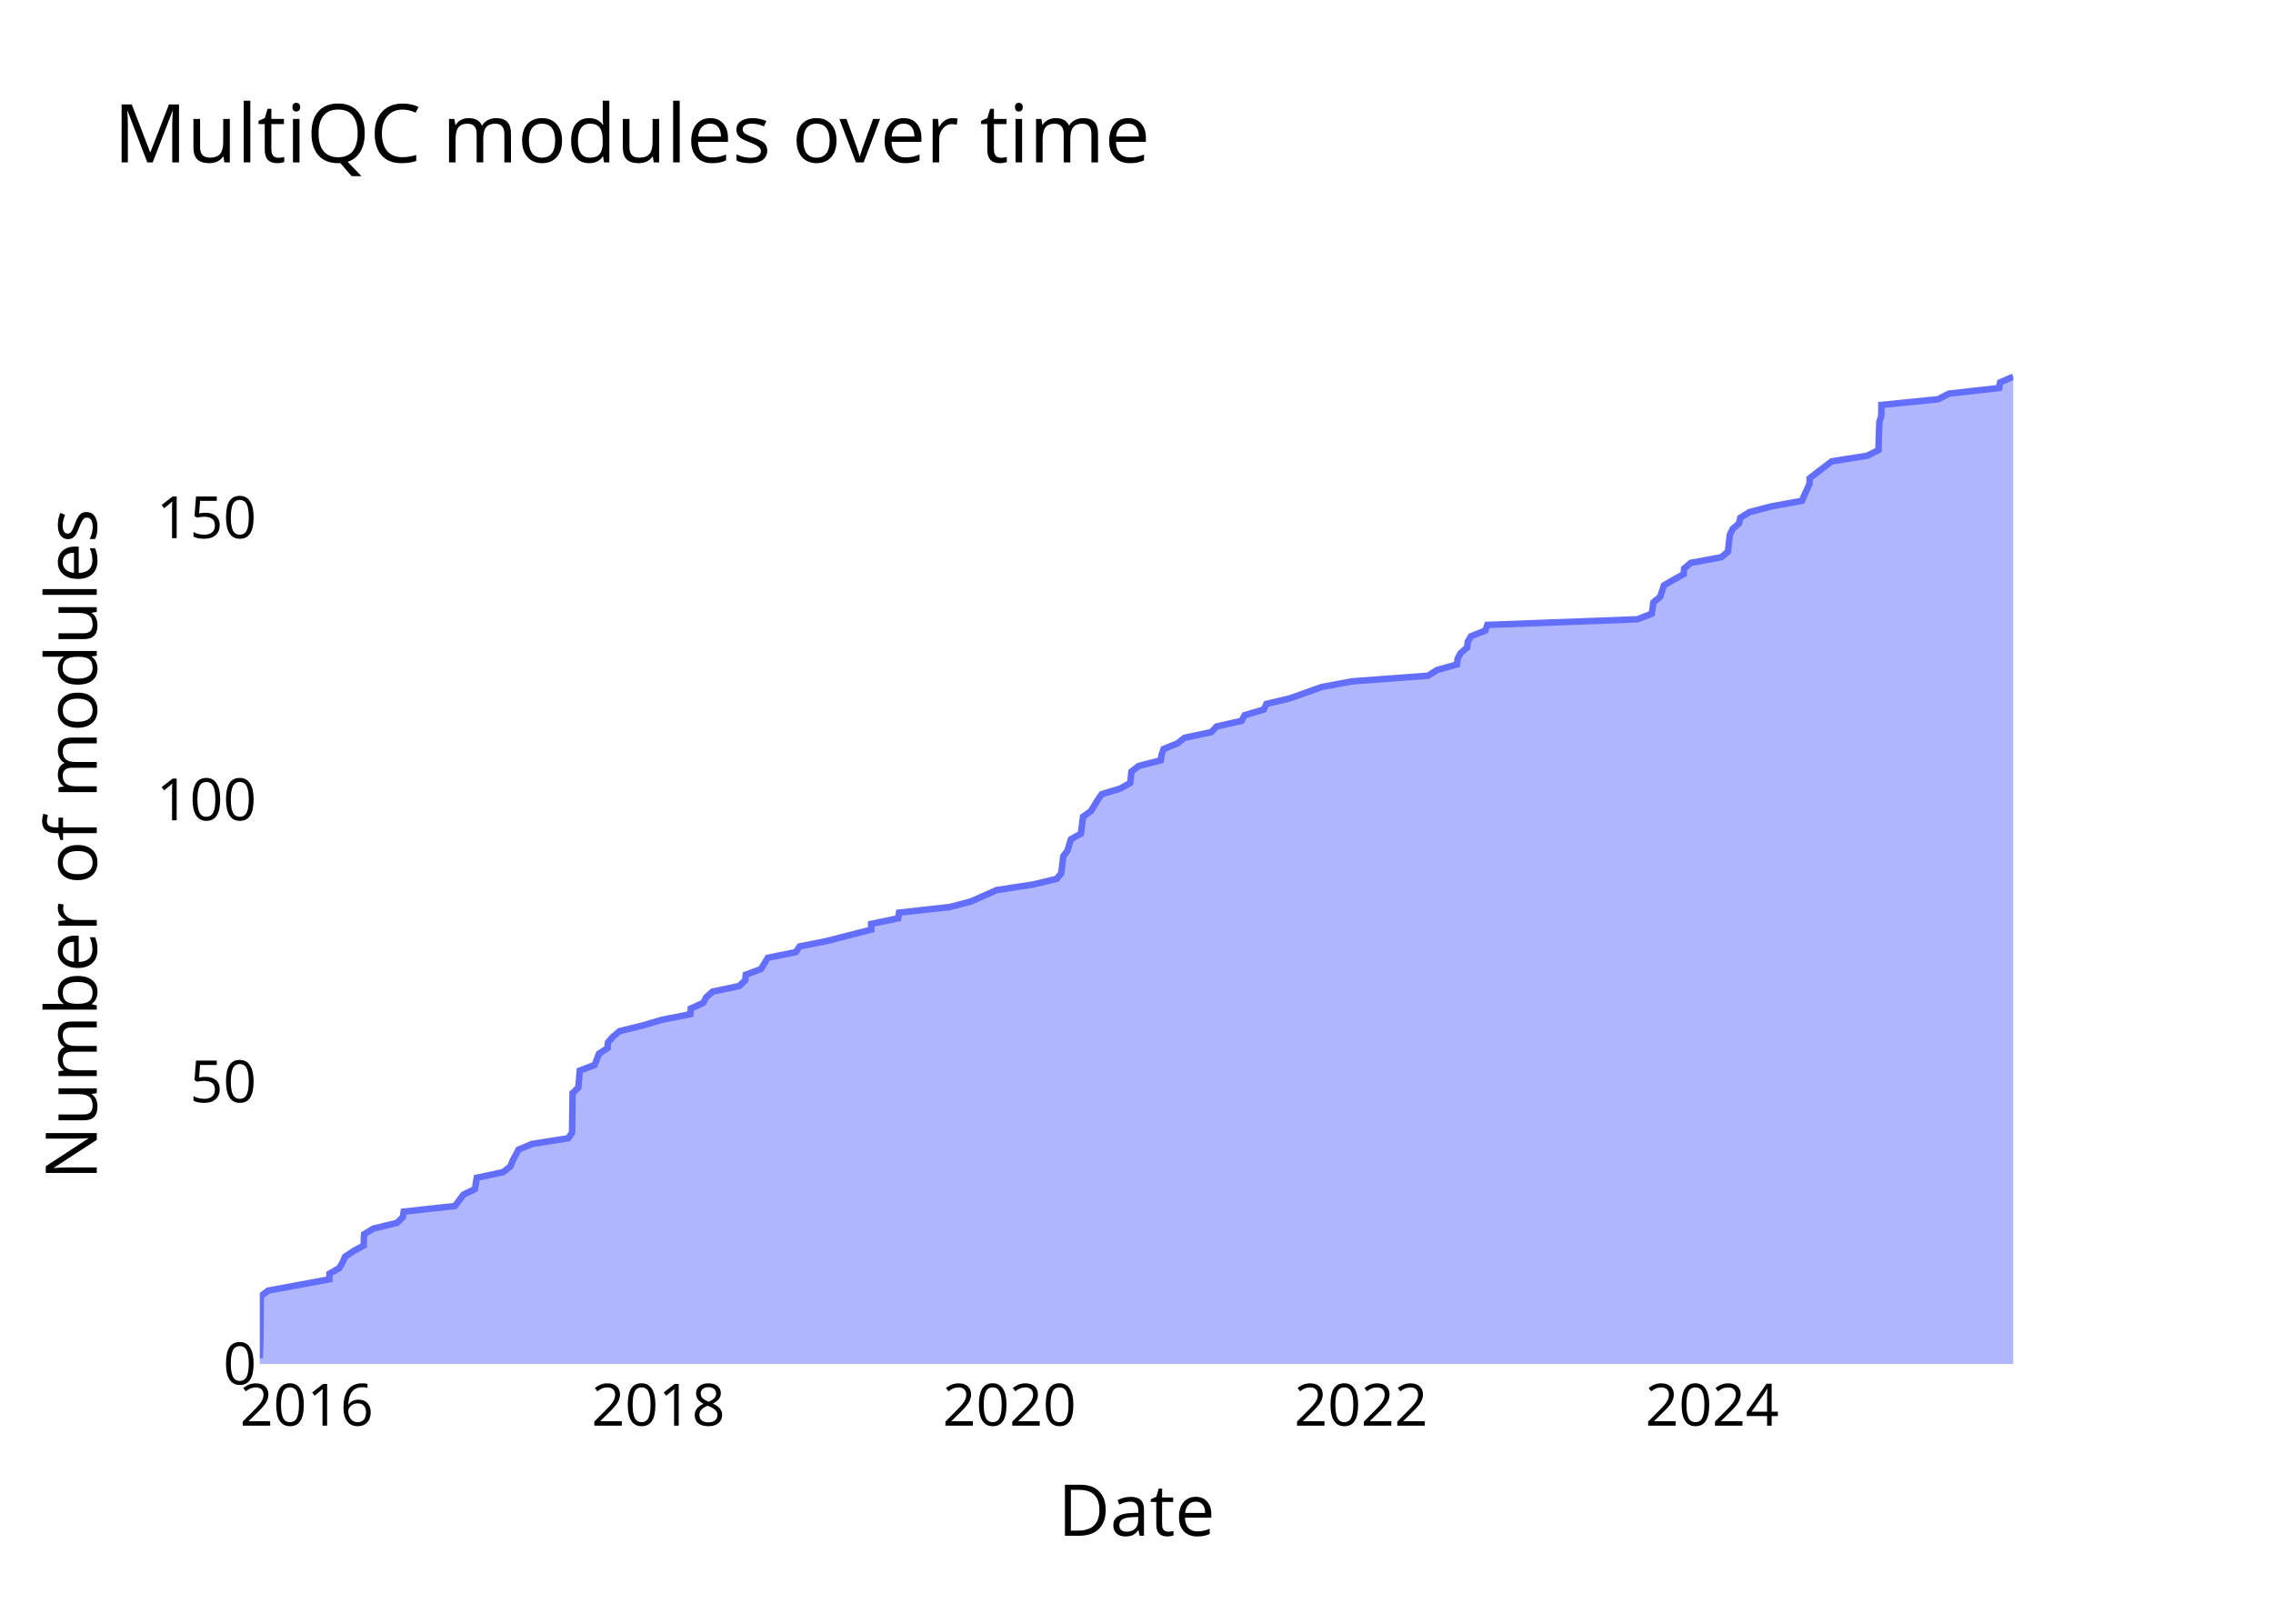
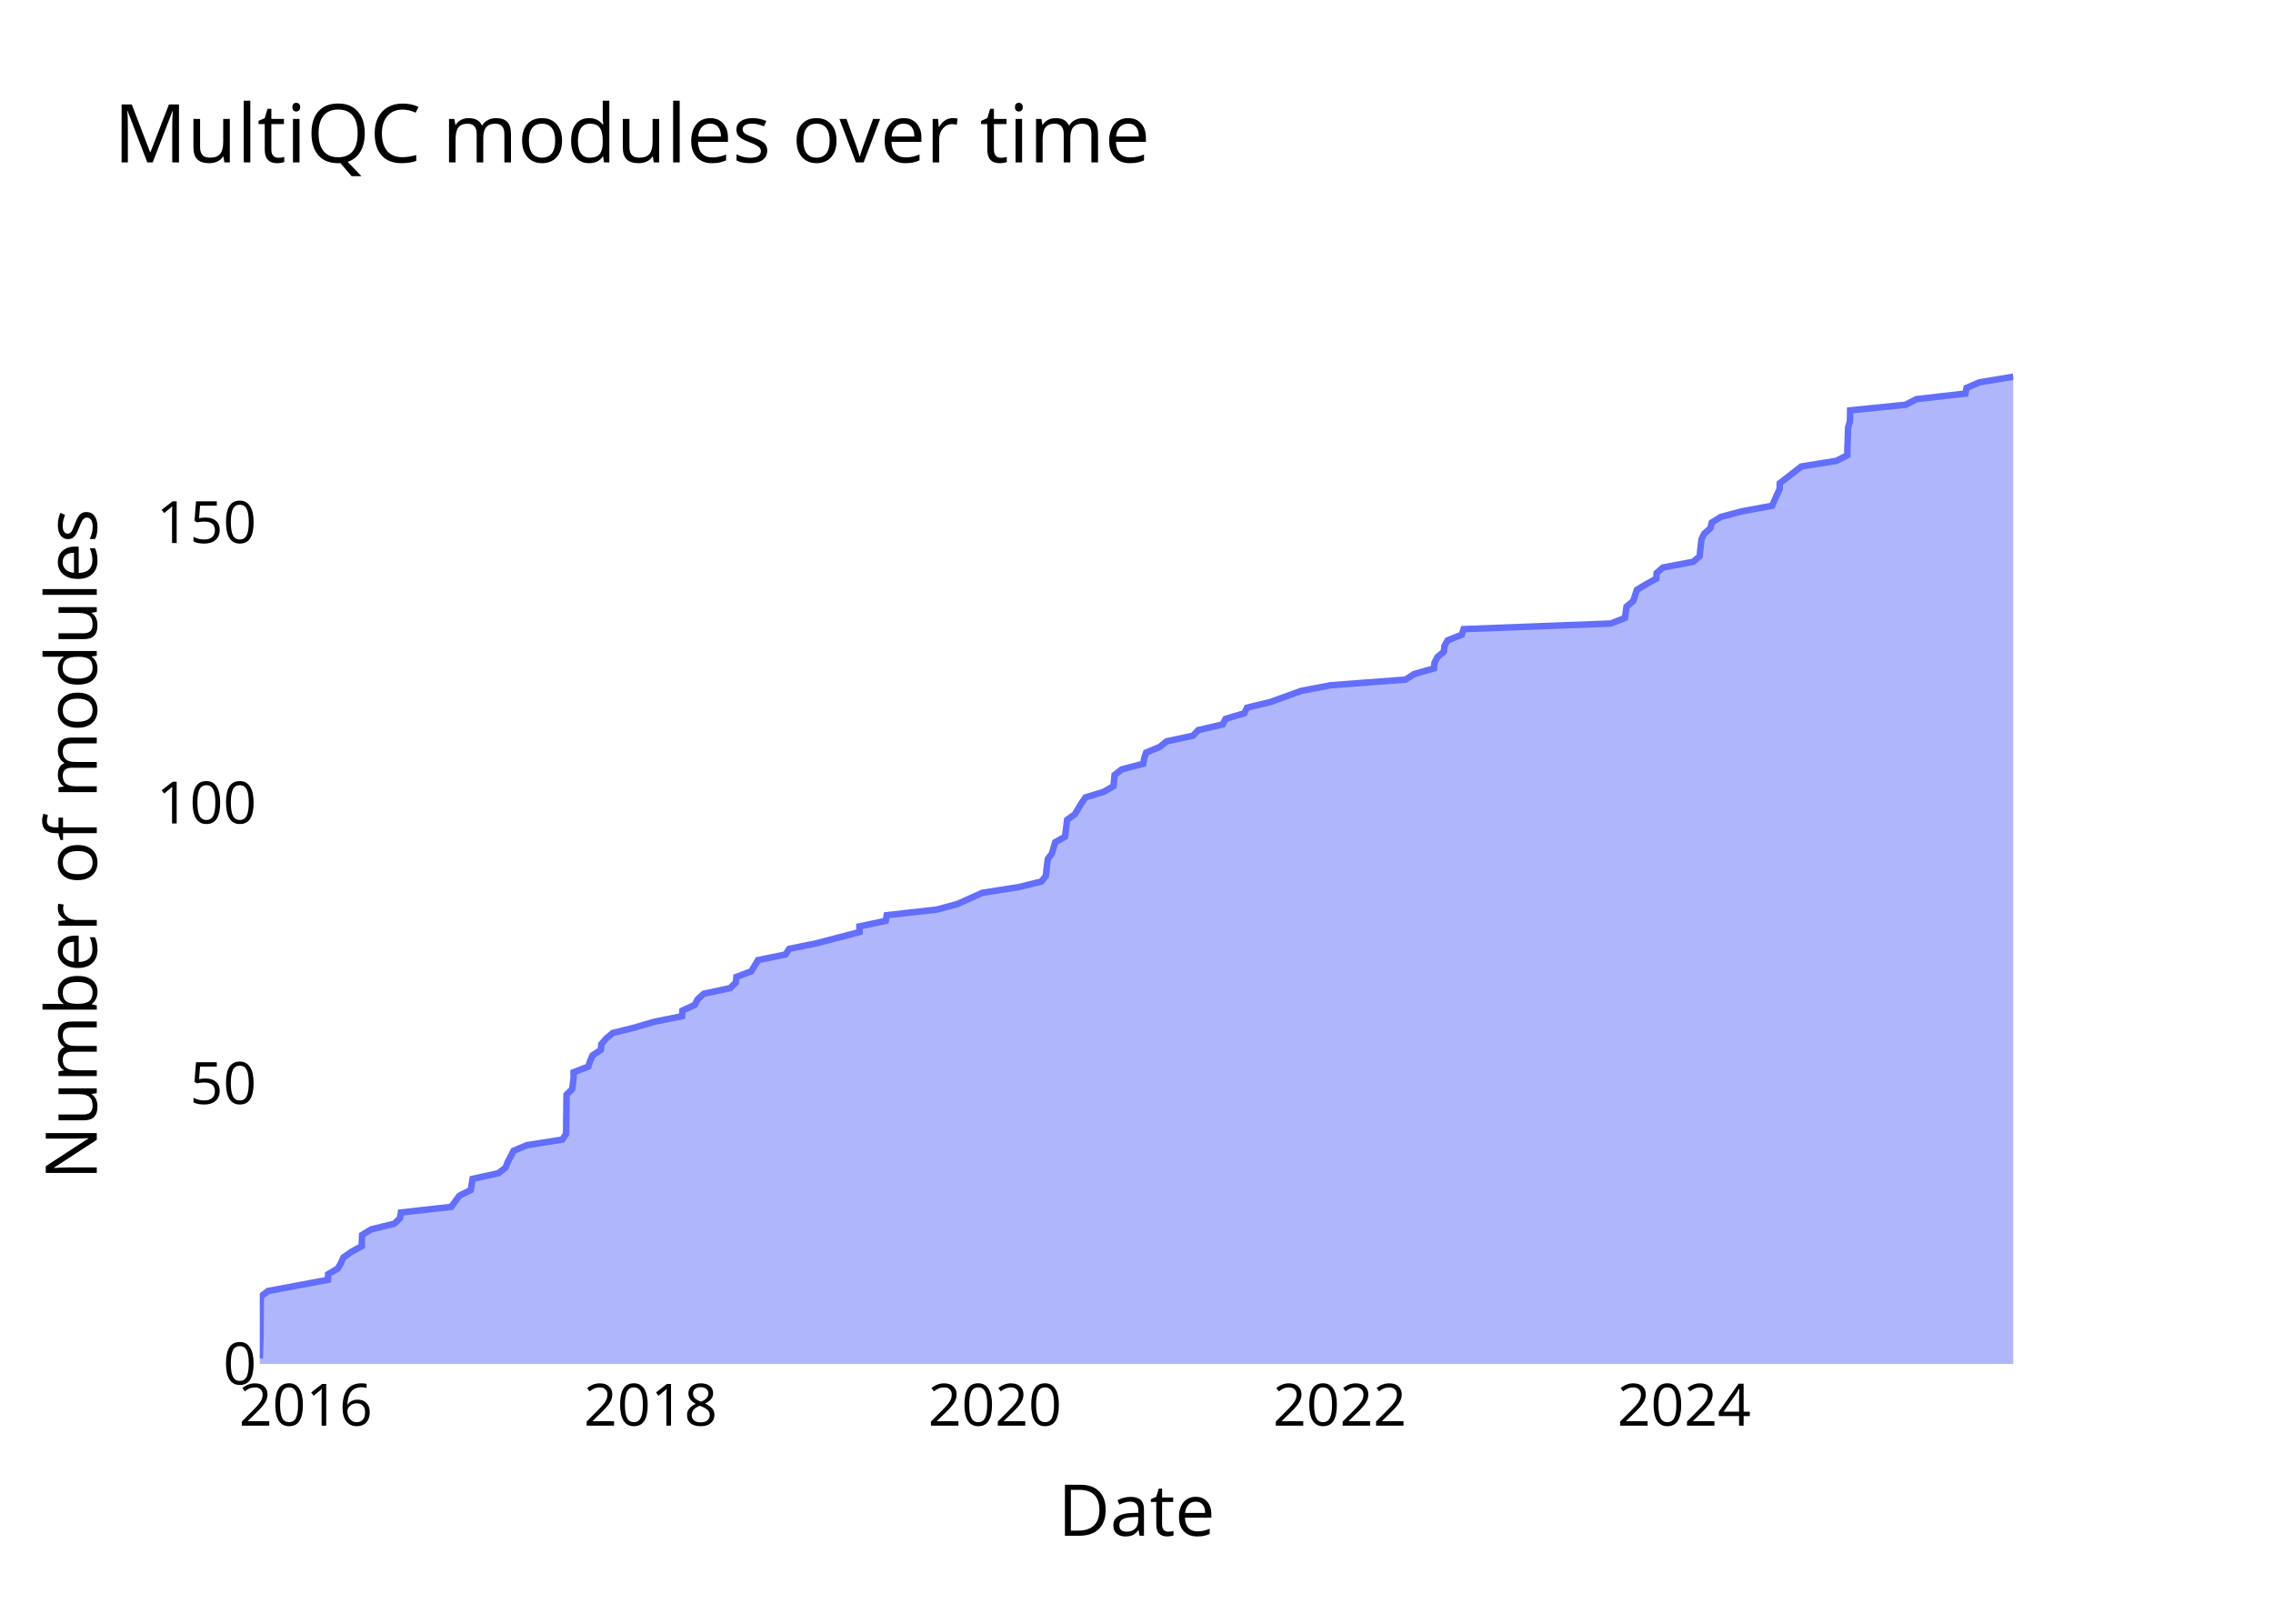
<svg xmlns="http://www.w3.org/2000/svg" class="main-svg" width="700" height="500" style="" viewBox="0 0 700 500">
  <rect x="0" y="0" width="700" height="500" style="fill: rgb(0, 0, 0); fill-opacity: 0;" />
-   <defs id="defs-9e3a7c">
+   <defs id="defs-f6d18f">
    <g class="clips">
-       <clipPath id="clip9e3a7cxyplot" class="plotclip">
+       <clipPath id="clipf6d18fxyplot" class="plotclip">
        <rect width="540" height="320" />
      </clipPath>
-       <clipPath class="axesclip" id="clip9e3a7cx">
+       <clipPath class="axesclip" id="clipf6d18fx">
        <rect x="80" y="0" width="540" height="500" />
      </clipPath>
-       <clipPath class="axesclip" id="clip9e3a7cy">
+       <clipPath class="axesclip" id="clipf6d18fy">
        <rect x="0" y="100" width="700" height="320" />
      </clipPath>
-       <clipPath class="axesclip" id="clip9e3a7cxy">
+       <clipPath class="axesclip" id="clipf6d18fxy">
        <rect x="80" y="100" width="540" height="320" />
      </clipPath>
    </g>
    <g class="gradients" />
    <g class="patterns" />
  </defs>
  <g class="bglayer">
    <rect class="bg" x="80" y="100" width="540" height="320" style="fill: rgb(0, 0, 0); fill-opacity: 0; stroke-width: 0;" />
  </g>
  <g class="layer-below">
    <g class="imagelayer" />
    <g class="shapelayer" />
  </g>
  <g class="cartesianlayer">
    <g class="subplot xy">
      <g class="layer-subplot">
        <g class="shapelayer" />
        <g class="imagelayer" />
      </g>
      <g class="minor-gridlayer">
        <g class="x" />
        <g class="y" />
      </g>
      <g class="gridlayer">
        <g class="x">
-           <path class="xgrid crisp" transform="translate(94.46,0)" d="M0,100v320" style="stroke: rgb(255, 255, 255); stroke-opacity: 1; stroke-width: 1px;" />
-           <path class="xgrid crisp" transform="translate(202.74,0)" d="M0,100v320" style="stroke: rgb(255, 255, 255); stroke-opacity: 1; stroke-width: 1px;" />
-           <path class="xgrid crisp" transform="translate(310.87,0)" d="M0,100v320" style="stroke: rgb(255, 255, 255); stroke-opacity: 1; stroke-width: 1px;" />
-           <path class="xgrid crisp" transform="translate(419.15,0)" d="M0,100v320" style="stroke: rgb(255, 255, 255); stroke-opacity: 1; stroke-width: 1px;" />
-           <path class="xgrid crisp" transform="translate(527.28,0)" d="M0,100v320" style="stroke: rgb(255, 255, 255); stroke-opacity: 1; stroke-width: 1px;" />
+           <path class="xgrid crisp" transform="translate(94.18,0)" d="M0,100v320" style="stroke: rgb(255, 255, 255); stroke-opacity: 1; stroke-width: 1px;" />
+           <path class="xgrid crisp" transform="translate(200.37,0)" d="M0,100v320" style="stroke: rgb(255, 255, 255); stroke-opacity: 1; stroke-width: 1px;" />
+           <path class="xgrid crisp" transform="translate(306.41,0)" d="M0,100v320" style="stroke: rgb(255, 255, 255); stroke-opacity: 1; stroke-width: 1px;" />
+           <path class="xgrid crisp" transform="translate(412.61,0)" d="M0,100v320" style="stroke: rgb(255, 255, 255); stroke-opacity: 1; stroke-width: 1px;" />
+           <path class="xgrid crisp" transform="translate(518.65,0)" d="M0,100v320" style="stroke: rgb(255, 255, 255); stroke-opacity: 1; stroke-width: 1px;" />
        </g>
        <g class="y">
-           <path class="ygrid crisp" transform="translate(0,333.14)" d="M80,0h540" style="stroke: rgb(255, 255, 255); stroke-opacity: 1; stroke-width: 1px;" />
-           <path class="ygrid crisp" transform="translate(0,246.29)" d="M80,0h540" style="stroke: rgb(255, 255, 255); stroke-opacity: 1; stroke-width: 1px;" />
-           <path class="ygrid crisp" transform="translate(0,159.43)" d="M80,0h540" style="stroke: rgb(255, 255, 255); stroke-opacity: 1; stroke-width: 1px;" />
+           <path class="ygrid crisp" transform="translate(0,333.64)" d="M80,0h540" style="stroke: rgb(255, 255, 255); stroke-opacity: 1; stroke-width: 1px;" />
+           <path class="ygrid crisp" transform="translate(0,247.27)" d="M80,0h540" style="stroke: rgb(255, 255, 255); stroke-opacity: 1; stroke-width: 1px;" />
+           <path class="ygrid crisp" transform="translate(0,160.91)" d="M80,0h540" style="stroke: rgb(255, 255, 255); stroke-opacity: 1; stroke-width: 1px;" />
        </g>
      </g>
      <g class="zerolinelayer">
        <path class="yzl zl crisp" transform="translate(0,420)" d="M80,0h540" style="stroke: rgb(255, 255, 255); stroke-opacity: 1; stroke-width: 2px;" />
      </g>
      <g class="layer-between">
        <g class="shapelayer" />
        <g class="imagelayer" />
      </g>
      <path class="xlines-below" />
      <path class="ylines-below" />
      <g class="overlines-below" />
      <g class="xaxislayer-below" />
      <g class="yaxislayer-below" />
      <g class="overaxes-below" />
      <g class="overplot">
-         <g class="xy" transform="translate(80,100)" clip-path="url(#clip9e3a7cxyplot)">
+         <g class="xy" transform="translate(80,100)" clip-path="url(#clipf6d18fxyplot)">
          <g class="scatterlayer mlayer">
-             <g class="trace scatter trace50f5c0" style="stroke-miterlimit: 2;">
+             <g class="trace scatter trace4ad5a3" style="stroke-miterlimit: 2;">
              <g class="fills">
                <g>
-                   <path class="js-fill" d="M540,320L0,320L0,318.26L0.22,311.31L0.22,309.58L0.31,299.15L2.57,297.42L21.42,293.94L21.47,292.21L24.49,290.47L25.49,288.73L26.27,286.99L28.82,285.26L32.04,283.52L32.04,281.78L32.15,280.05L35,278.31L42.26,276.57L44.04,274.83L44.32,273.1L60.13,271.36L62.69,267.89L66.25,266.15L66.83,262.67L74.93,260.94L77.18,259.2L77.86,257.46L79.7,253.99L83.87,252.25L94.98,250.51L96.18,248.78L96.33,236.62L98.11,234.88L98.55,229.67L103.14,227.93L104.47,224.46L107.12,222.72L107.25,220.98L108.75,219.25L110.85,217.51L117.93,215.77L123.85,214.03L132.6,212.3L132.73,210.56L136.57,208.82L137.5,207.09L139.43,205.35L147.69,203.61L149.49,201.87L149.68,200.14L154.35,198.4L156.46,194.93L165.1,193.19L166.24,191.45L174.87,189.71L188.34,186.24L188.3,184.5L196.58,182.77L196.87,181.03L212.58,179.29L219.11,177.55L226.94,174.08L238.25,172.34L245.44,170.61L246.83,168.87L247.45,163.66L248.75,161.92L249.78,158.45L252.87,156.71L253.53,151.5L255.96,149.76L258.08,146.29L259.3,144.55L265.03,142.81L268.09,141.07L268.43,137.6L270.69,135.86L277.46,134.13L277.74,132.39L278.34,130.65L282.62,128.91L284.8,127.18L293.03,125.44L294.7,123.7L302.36,121.97L303.29,120.23L309.17,118.49L310.03,116.75L317.32,115.02L327.08,111.54L336.39,109.81L359.79,108.07L362.52,106.33L368.72,104.59L368.89,102.86L369.79,101.12L371.84,99.38L372.01,97.65L373.01,95.91L377.45,94.17L378.05,92.43L424.27,90.7L428.69,88.96L429.18,85.49L431.28,83.75L432.43,80.27L435.35,78.54L438.52,76.8L438.64,75.06L440.69,73.33L450.09,71.59L452.18,69.85L452.32,68.11L452.73,64.64L453.57,62.9L455.56,61.17L455.96,59.43L458.79,57.69L465.43,55.95L474.93,54.22L475.68,52.48L477.27,49.01L477.31,47.27L484.09,42.06L495.08,40.32L498.53,38.58L498.54,36.85L498.78,29.9L499.35,28.16L499.4,24.69L516.81,22.95L520.23,21.21L535.64,19.47L535.96,17.74L540,16" style="fill: rgb(99, 110, 250); fill-opacity: 0.5; stroke-width: 0;" />
+                   <path class="js-fill" d="M540,320L0,320L0,318.27L0.22,311.36L0.22,309.64L0.31,299.27L2.52,297.55L21,294.09L21.06,292.36L24.02,290.64L25,288.91L25.77,287.18L28.27,285.45L31.42,283.73L31.43,282L31.53,280.27L34.33,278.55L41.45,276.82L43.19,275.09L43.46,273.36L58.97,271.64L61.48,268.18L64.97,266.45L65.54,263L73.48,261.27L75.69,259.55L76.36,257.82L78.16,254.36L82.25,252.64L93.15,250.91L94.33,249.18L94.47,237.09L96.21,235.36L96.65,231.91L96.64,230.18L101.15,228.45L101.73,226.73L102.46,225L105.05,223.27L105.18,221.55L106.65,219.82L108.71,218.09L115.65,216.36L121.46,214.64L130.04,212.91L130.17,211.18L133.94,209.45L134.84,207.73L136.74,206L144.84,204.27L146.6,202.55L146.8,200.82L151.38,199.09L153.44,195.64L161.91,193.91L163.04,192.18L171.5,190.45L184.7,187L184.67,185.27L192.79,183.55L193.08,181.82L208.48,180.09L214.88,178.36L222.56,174.91L233.65,173.18L240.7,171.45L242.07,169.73L242.67,164.55L243.95,162.82L244.96,159.36L247.99,157.64L248.64,152.45L251.02,150.73L253.1,147.27L254.3,145.55L259.91,143.82L262.92,142.09L263.25,138.64L265.47,136.91L272.1,135.18L272.38,133.45L272.97,131.73L277.17,130L279.3,128.27L287.37,126.55L289.01,124.82L296.52,123.09L297.43,121.36L303.2,119.64L304.05,117.91L311.2,116.18L320.77,112.73L329.9,111L352.85,109.27L355.52,107.55L361.61,105.82L361.77,104.09L362.65,102.36L364.66,100.64L364.83,98.91L365.81,97.18L370.17,95.45L370.75,93.73L416.08,92L420.42,90.27L420.9,86.82L422.96,85.09L424.09,81.64L426.95,79.91L430.06,78.18L430.18,76.45L432.18,74.73L441.41,73L443.45,71.27L443.59,69.55L443.99,66.09L444.82,64.36L446.77,62.64L447.16,60.91L449.93,59.18L456.45,57.45L465.77,55.73L466.5,54L468.07,50.55L468.1,48.82L474.75,43.64L485.53,41.91L488.91,40.18L488.92,38.45L489.16,31.55L489.71,29.82L489.77,26.36L506.84,24.64L510.19,22.91L525.3,21.18L525.62,19.45L529.58,17.73L540,16" style="fill: rgb(99, 110, 250); fill-opacity: 0.5; stroke-width: 0;" />
                </g>
              </g>
              <g class="errorbars" />
              <g class="lines">
-                 <path class="js-line" d="M0,318.26L0.22,311.31L0.22,309.58L0.31,299.15L2.57,297.42L21.42,293.94L21.47,292.21L24.49,290.47L25.49,288.73L26.27,286.99L28.82,285.26L32.04,283.52L32.04,281.78L32.15,280.05L35,278.31L42.26,276.57L44.04,274.83L44.32,273.1L60.13,271.36L62.69,267.89L66.25,266.15L66.83,262.67L74.93,260.94L77.18,259.2L77.86,257.46L79.7,253.99L83.87,252.25L94.98,250.51L96.18,248.78L96.33,236.62L98.11,234.88L98.55,229.67L103.14,227.93L104.47,224.46L107.12,222.72L107.25,220.98L108.75,219.25L110.85,217.51L117.93,215.77L123.85,214.03L132.6,212.3L132.73,210.56L136.57,208.82L137.5,207.09L139.43,205.35L147.69,203.61L149.49,201.87L149.68,200.14L154.35,198.4L156.46,194.93L165.1,193.19L166.24,191.45L174.87,189.71L188.34,186.24L188.3,184.5L196.58,182.77L196.87,181.03L212.58,179.29L219.11,177.55L226.94,174.08L238.25,172.34L245.44,170.61L246.83,168.87L247.45,163.66L248.75,161.92L249.78,158.45L252.87,156.71L253.53,151.5L255.96,149.76L258.08,146.29L259.3,144.55L265.03,142.81L268.09,141.07L268.43,137.6L270.69,135.86L277.46,134.13L277.74,132.39L278.34,130.65L282.62,128.91L284.8,127.18L293.03,125.44L294.7,123.7L302.36,121.97L303.29,120.23L309.17,118.49L310.03,116.75L317.32,115.02L327.08,111.54L336.39,109.81L359.79,108.07L362.52,106.33L368.72,104.59L368.89,102.86L369.79,101.12L371.84,99.38L372.01,97.65L373.01,95.91L377.45,94.17L378.05,92.43L424.27,90.7L428.69,88.96L429.18,85.49L431.28,83.75L432.43,80.27L435.35,78.54L438.52,76.8L438.64,75.06L440.69,73.33L450.09,71.59L452.18,69.85L452.32,68.11L452.73,64.64L453.57,62.9L455.56,61.17L455.96,59.43L458.79,57.69L465.43,55.95L474.93,54.22L475.68,52.48L477.27,49.01L477.31,47.27L484.09,42.06L495.08,40.32L498.53,38.58L498.54,36.85L498.78,29.9L499.35,28.16L499.4,24.69L516.81,22.95L520.23,21.21L535.64,19.47L535.96,17.74L540,16" style="vector-effect: none; fill: none; stroke: rgb(99, 110, 250); stroke-opacity: 1; stroke-width: 2px; opacity: 1;" />
+                 <path class="js-line" d="M0,318.27L0.22,311.36L0.22,309.64L0.31,299.27L2.52,297.55L21,294.09L21.06,292.36L24.02,290.64L25,288.91L25.77,287.18L28.27,285.45L31.42,283.73L31.43,282L31.53,280.27L34.33,278.55L41.45,276.82L43.19,275.09L43.46,273.36L58.97,271.64L61.48,268.18L64.97,266.45L65.54,263L73.48,261.27L75.69,259.55L76.36,257.82L78.16,254.36L82.25,252.64L93.15,250.91L94.33,249.18L94.47,237.09L96.21,235.36L96.65,231.91L96.64,230.18L101.15,228.45L101.73,226.73L102.46,225L105.05,223.27L105.18,221.55L106.65,219.82L108.71,218.09L115.65,216.36L121.46,214.64L130.04,212.91L130.17,211.18L133.94,209.45L134.84,207.73L136.74,206L144.84,204.27L146.6,202.55L146.8,200.82L151.38,199.09L153.44,195.64L161.91,193.91L163.04,192.18L171.5,190.45L184.7,187L184.67,185.27L192.79,183.55L193.08,181.82L208.48,180.09L214.88,178.36L222.56,174.91L233.65,173.18L240.7,171.45L242.07,169.73L242.67,164.55L243.95,162.82L244.96,159.36L247.99,157.64L248.64,152.45L251.02,150.73L253.1,147.27L254.3,145.55L259.91,143.82L262.92,142.09L263.25,138.64L265.47,136.91L272.1,135.18L272.38,133.45L272.97,131.73L277.17,130L279.3,128.27L287.37,126.55L289.01,124.82L296.52,123.09L297.43,121.36L303.2,119.64L304.05,117.91L311.2,116.18L320.77,112.73L329.9,111L352.85,109.27L355.52,107.55L361.61,105.82L361.77,104.09L362.65,102.36L364.66,100.64L364.83,98.91L365.81,97.18L370.17,95.45L370.75,93.73L416.08,92L420.42,90.27L420.9,86.82L422.96,85.09L424.09,81.64L426.95,79.91L430.06,78.18L430.18,76.45L432.18,74.73L441.41,73L443.45,71.27L443.59,69.55L443.99,66.09L444.82,64.36L446.77,62.64L447.16,60.91L449.93,59.18L456.45,57.45L465.77,55.73L466.5,54L468.07,50.55L468.1,48.82L474.75,43.64L485.53,41.91L488.91,40.18L488.92,38.45L489.16,31.55L489.71,29.82L489.77,26.36L506.84,24.64L510.19,22.91L525.3,21.18L525.62,19.45L529.58,17.73L540,16" style="vector-effect: none; fill: none; stroke: rgb(99, 110, 250); stroke-opacity: 1; stroke-width: 2px; opacity: 1;" />
              </g>
              <g class="points" />
              <g class="text" />
            </g>
          </g>
        </g>
      </g>
      <g class="zerolinelayer-above" />
      <path class="xlines-above crisp" d="M0,0" style="fill: none;" />
      <path class="ylines-above crisp" d="M0,0" style="fill: none;" />
      <g class="overlines-above" />
      <g class="xaxislayer-above">
        <g class="xtick">
-           <text text-anchor="middle" x="0" y="439" transform="translate(94.46,0)" style="font-family: 'Open Sans'; font-size: 18px; fill: rgb(0, 0, 0); fill-opacity: 1; white-space: pre;">2016</text>
+           <text text-anchor="middle" x="0" y="439" transform="translate(94.18,0)" style="font-family: 'Open Sans'; font-size: 18px; fill: rgb(0, 0, 0); fill-opacity: 1; white-space: pre;">2016</text>
        </g>
        <g class="xtick">
-           <text text-anchor="middle" x="0" y="439" style="font-family: 'Open Sans'; font-size: 18px; fill: rgb(0, 0, 0); fill-opacity: 1; white-space: pre;" transform="translate(202.74,0)">2018</text>
+           <text text-anchor="middle" x="0" y="439" style="font-family: 'Open Sans'; font-size: 18px; fill: rgb(0, 0, 0); fill-opacity: 1; white-space: pre;" transform="translate(200.37,0)">2018</text>
        </g>
        <g class="xtick">
-           <text text-anchor="middle" x="0" y="439" style="font-family: 'Open Sans'; font-size: 18px; fill: rgb(0, 0, 0); fill-opacity: 1; white-space: pre;" transform="translate(310.87,0)">2020</text>
+           <text text-anchor="middle" x="0" y="439" style="font-family: 'Open Sans'; font-size: 18px; fill: rgb(0, 0, 0); fill-opacity: 1; white-space: pre;" transform="translate(306.41,0)">2020</text>
        </g>
        <g class="xtick">
-           <text text-anchor="middle" x="0" y="439" style="font-family: 'Open Sans'; font-size: 18px; fill: rgb(0, 0, 0); fill-opacity: 1; white-space: pre;" transform="translate(419.15,0)">2022</text>
+           <text text-anchor="middle" x="0" y="439" style="font-family: 'Open Sans'; font-size: 18px; fill: rgb(0, 0, 0); fill-opacity: 1; white-space: pre;" transform="translate(412.61,0)">2022</text>
        </g>
        <g class="xtick">
-           <text text-anchor="middle" x="0" y="439" style="font-family: 'Open Sans'; font-size: 18px; fill: rgb(0, 0, 0); fill-opacity: 1; white-space: pre;" transform="translate(527.28,0)">2024</text>
+           <text text-anchor="middle" x="0" y="439" style="font-family: 'Open Sans'; font-size: 18px; fill: rgb(0, 0, 0); fill-opacity: 1; white-space: pre;" transform="translate(518.65,0)">2024</text>
        </g>
      </g>
      <g class="yaxislayer-above">
        <g class="ytick">
          <text text-anchor="end" x="79" y="6.3" transform="translate(0,420)" style="font-family: 'Open Sans'; font-size: 18px; fill: rgb(0, 0, 0); fill-opacity: 1; white-space: pre;">0</text>
        </g>
        <g class="ytick">
-           <text text-anchor="end" x="79" y="6.3" style="font-family: 'Open Sans'; font-size: 18px; fill: rgb(0, 0, 0); fill-opacity: 1; white-space: pre;" transform="translate(0,333.14)">50</text>
+           <text text-anchor="end" x="79" y="6.3" style="font-family: 'Open Sans'; font-size: 18px; fill: rgb(0, 0, 0); fill-opacity: 1; white-space: pre;" transform="translate(0,333.64)">50</text>
        </g>
        <g class="ytick">
-           <text text-anchor="end" x="79" y="6.3" style="font-family: 'Open Sans'; font-size: 18px; fill: rgb(0, 0, 0); fill-opacity: 1; white-space: pre;" transform="translate(0,246.29)">100</text>
+           <text text-anchor="end" x="79" y="6.3" style="font-family: 'Open Sans'; font-size: 18px; fill: rgb(0, 0, 0); fill-opacity: 1; white-space: pre;" transform="translate(0,247.27)">100</text>
        </g>
        <g class="ytick">
-           <text text-anchor="end" x="79" y="6.3" style="font-family: 'Open Sans'; font-size: 18px; fill: rgb(0, 0, 0); fill-opacity: 1; white-space: pre;" transform="translate(0,159.43)">150</text>
+           <text text-anchor="end" x="79" y="6.3" style="font-family: 'Open Sans'; font-size: 18px; fill: rgb(0, 0, 0); fill-opacity: 1; white-space: pre;" transform="translate(0,160.91)">150</text>
        </g>
      </g>
      <g class="overaxes-above" />
    </g>
  </g>
  <g class="polarlayer" />
  <g class="smithlayer" />
  <g class="ternarylayer" />
  <g class="geolayer" />
  <g class="funnelarealayer" />
  <g class="pielayer" />
  <g class="iciclelayer" />
  <g class="treemaplayer" />
  <g class="sunburstlayer" />
  <g class="glimages" />
-   <defs id="topdefs-9e3a7c">
+   <defs id="topdefs-f6d18f">
    <g class="clips" />
  </defs>
  <g class="layer-above">
    <g class="imagelayer" />
    <g class="shapelayer" />
  </g>
  <g class="infolayer">
    <g class="g-gtitle">
      <text class="gtitle" x="35" y="50" text-anchor="start" dy="0em" style="opacity: 1; font-family: 'Open Sans'; font-size: 25px; fill: rgb(0, 0, 0); fill-opacity: 1; white-space: pre;">MultiQC modules over time</text>
    </g>
    <g class="g-xtitle">
      <text class="xtitle" x="350" y="472.9" text-anchor="middle" style="opacity: 1; font-family: 'Open Sans'; font-size: 22px; fill: rgb(0, 0, 0); fill-opacity: 1; white-space: pre;">Date</text>
    </g>
    <g class="g-ytitle">
      <text class="ytitle" transform="rotate(-90,29.8,260)" x="29.8" y="260" text-anchor="middle" style="opacity: 1; font-family: 'Open Sans'; font-size: 22px; fill: rgb(0, 0, 0); fill-opacity: 1; white-space: pre;">Number of modules</text>
    </g>
  </g>
</svg>
